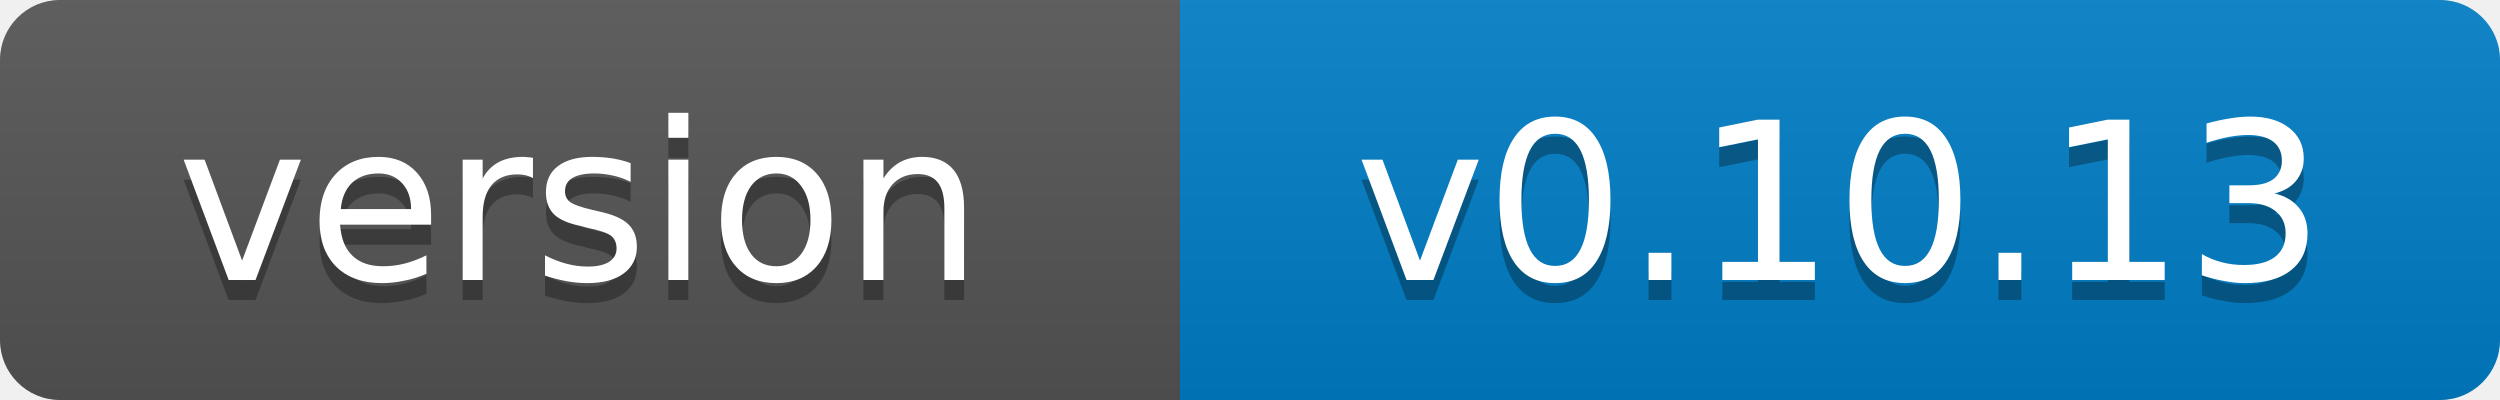
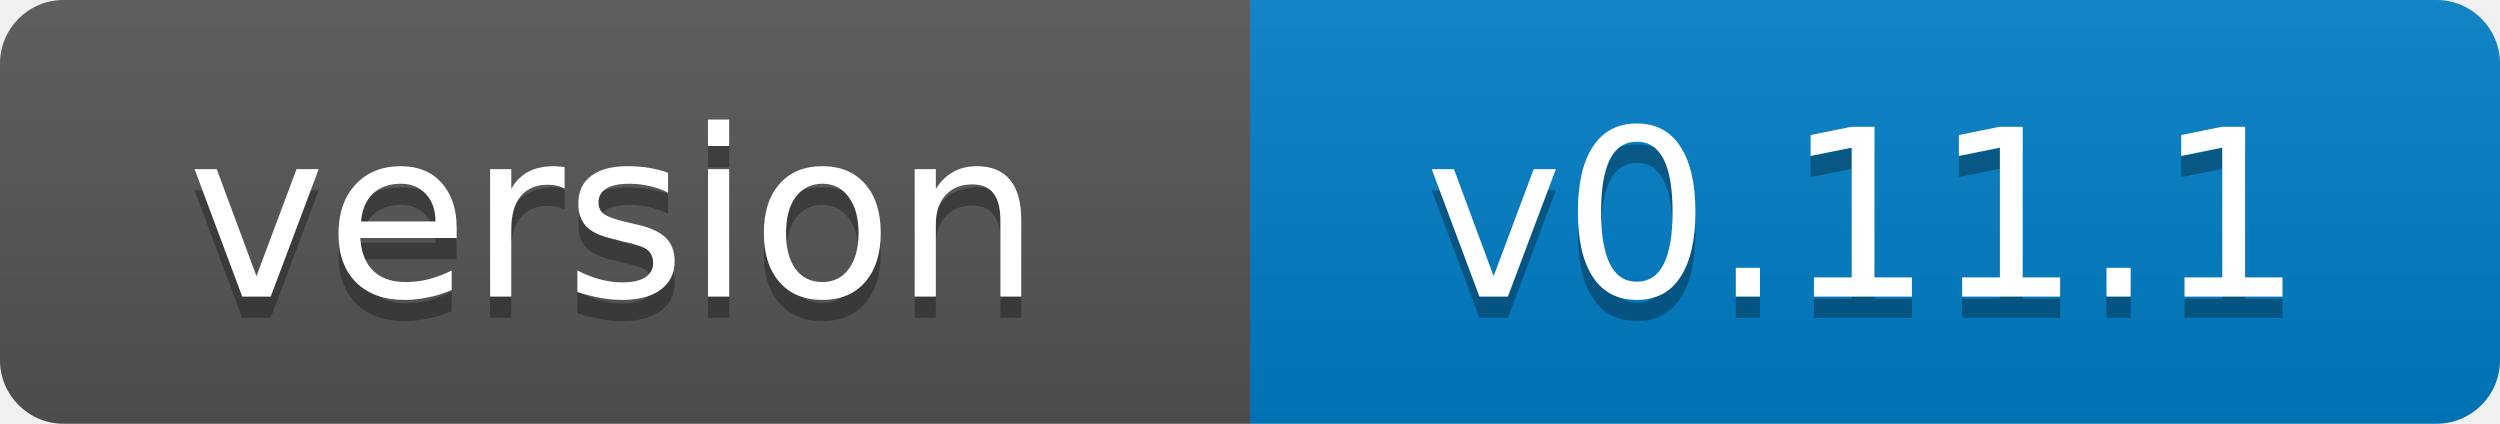
- <svg xmlns="http://www.w3.org/2000/svg" width="125" height="20" role="img" aria-label="version: v0.10.13">
+ <svg xmlns="http://www.w3.org/2000/svg" width="118" height="20" role="img" aria-label="version: v0.11.1">
  <linearGradient id="s" x2="0" y2="100%">
    <stop offset="0" stop-color="#bbb" stop-opacity=".1" />
    <stop offset="1" stop-opacity=".1" />
  </linearGradient>
  <clipPath id="r">
-     <rect width="125" height="20" rx="3" fill="#fff" />
+     <rect width="118" height="20" rx="3" fill="#fff" />
  </clipPath>
  <g clip-path="url(#r)">
    <rect width="59" height="20" fill="#555" />
-     <rect x="59" width="66" height="20" fill="#007ec6" />
-     <rect width="125" height="20" fill="url(#s)" />
+     <rect x="59" width="59" height="20" fill="#007ec6" />
+     <rect width="118" height="20" fill="url(#s)" />
  </g>
  <g fill="#fff" text-anchor="middle" font-family="Verdana,Geneva,DejaVu Sans,sans-serif" font-size="11">
    <text x="29" y="15" fill="#010101" fill-opacity=".3">version</text>
    <text x="29" y="14">version</text>
-     <text x="92" y="15" fill="#010101" fill-opacity=".3">v0.10.13</text>
-     <text x="92" y="14">v0.10.13</text>
+     <text x="88" y="15" fill="#010101" fill-opacity=".3">v0.11.1</text>
+     <text x="88" y="14">v0.11.1</text>
  </g>
</svg>
